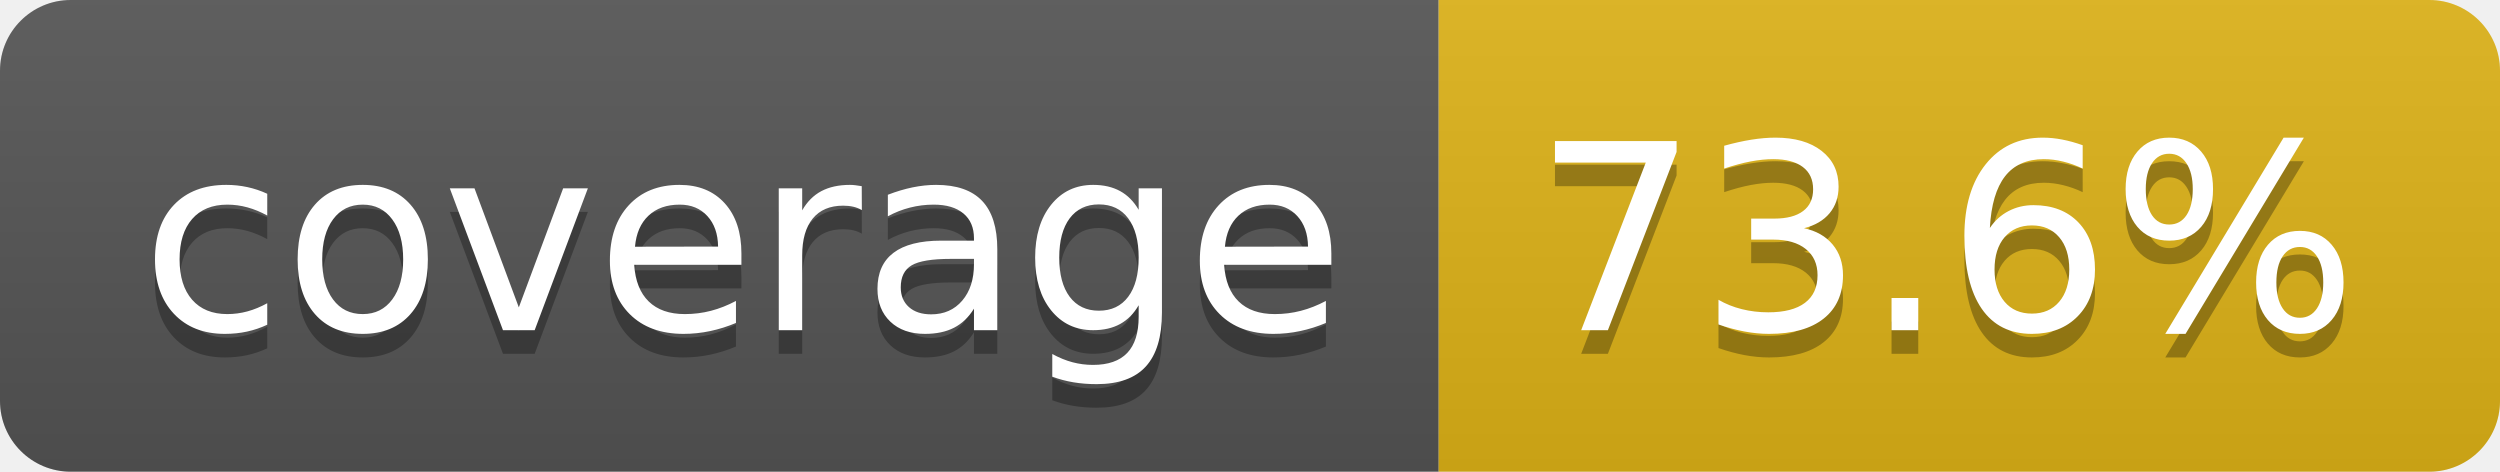
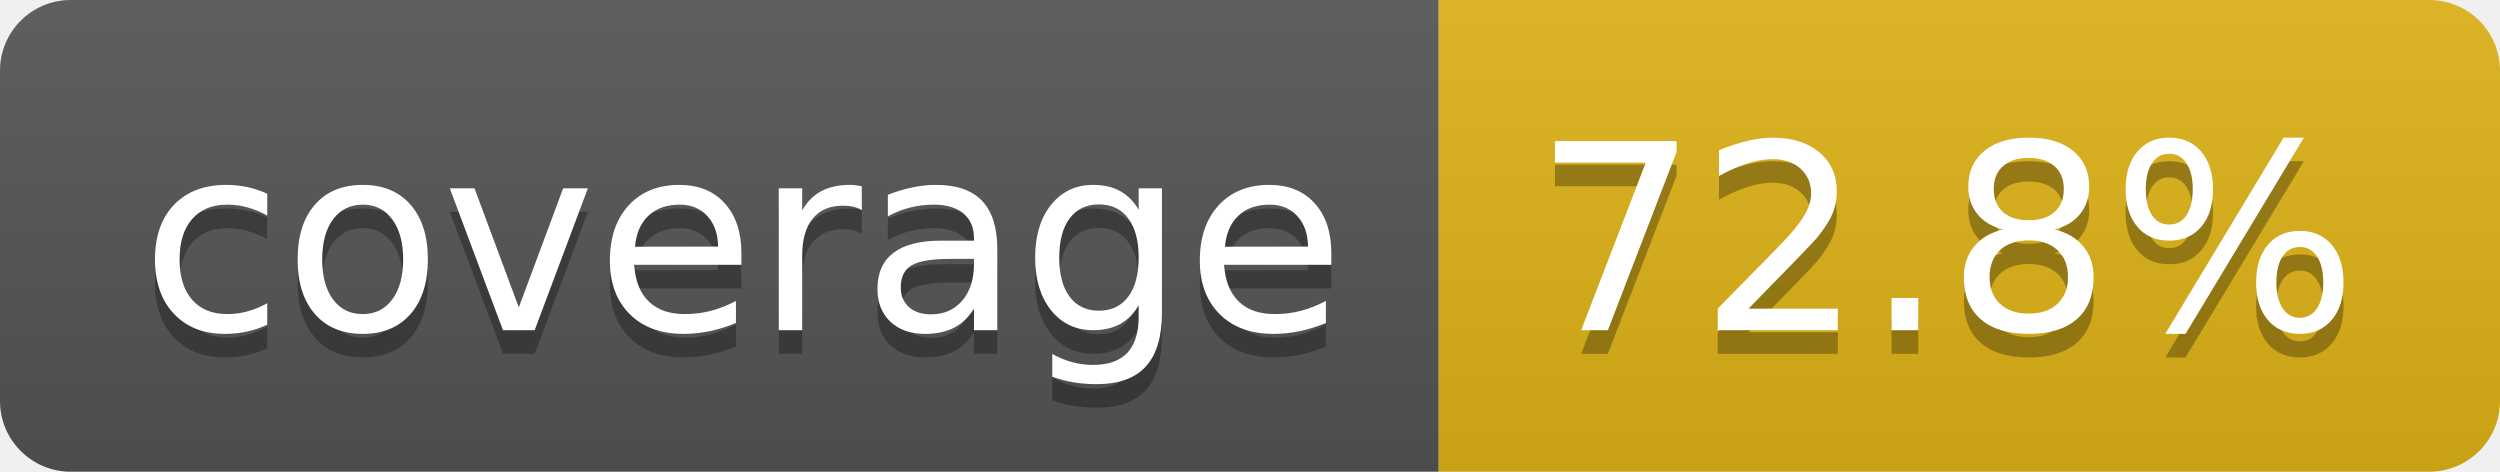
- <svg xmlns="http://www.w3.org/2000/svg" width="106" height="20" role="img" aria-label="coverage: 73.6%">
+ <svg xmlns="http://www.w3.org/2000/svg" width="106" height="20" role="img" aria-label="coverage: 72.8%">
  <linearGradient id="s" x2="0" y2="100%">
    <stop offset="0" stop-color="#bbb" stop-opacity=".1" />
    <stop offset="1" stop-opacity=".1" />
  </linearGradient>
  <clipPath id="r">
    <rect width="106" height="20" rx="3" fill="#fff" />
  </clipPath>
  <g clip-path="url(#r)">
    <rect width="61" height="20" fill="#555" />
    <rect x="61" width="45" height="20" fill="#dfb317" />
    <rect width="106" height="20" fill="url(#s)" />
  </g>
  <g fill="#fff" text-anchor="middle" font-family="Verdana,Geneva,DejaVu Sans,sans-serif" text-rendering="geometricPrecision" font-size="110">
    <text aria-hidden="true" x="315" y="150" fill="#010101" fill-opacity=".3" transform="scale(.1)" textLength="512">coverage</text>
    <text x="315" y="140" transform="scale(.1)" fill="#fff" textLength="512">coverage</text>
-     <text aria-hidden="true" x="825" y="150" fill="#010101" fill-opacity=".3" transform="scale(.1)" textLength="350">73.6%</text>
-     <text x="825" y="140" transform="scale(.1)" fill="#fff" textLength="350">73.6%</text>
+     <text aria-hidden="true" x="825" y="150" fill="#010101" fill-opacity=".3" transform="scale(.1)" textLength="350">72.8%</text>
+     <text x="825" y="140" transform="scale(.1)" fill="#fff" textLength="350">72.8%</text>
  </g>
</svg>
